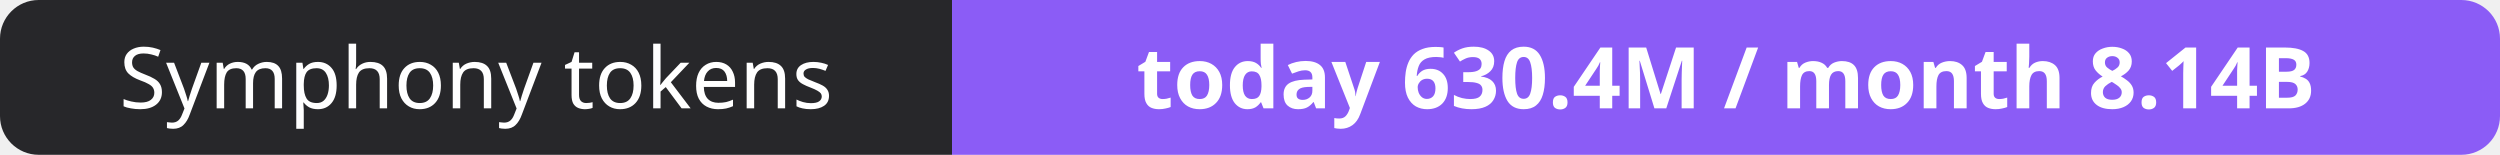
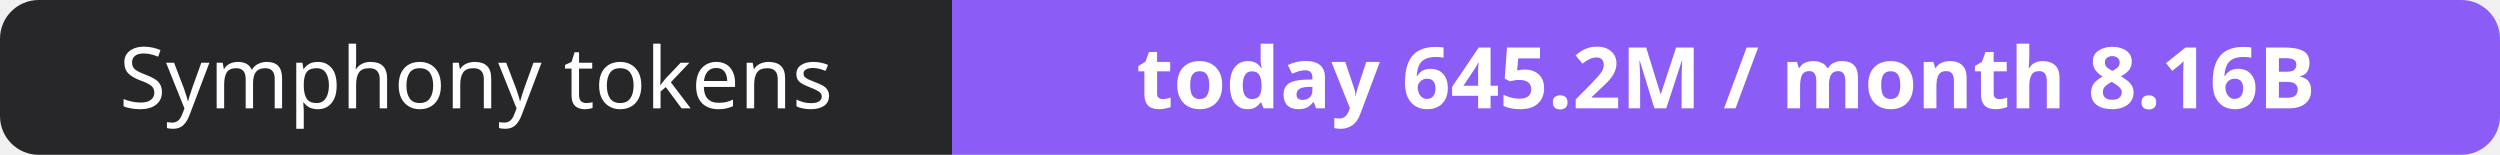
- <svg xmlns="http://www.w3.org/2000/svg" width="323" height="20" role="img" aria-label="Symphony tokens: today 630.4M / month 8.14B">
+ <svg xmlns="http://www.w3.org/2000/svg" width="323" height="20" role="img" aria-label="Symphony tokens: today 645.2M / month 8.16B">
  <clipPath id="r">
    <rect width="323" height="20" rx="5" fill="#fff" />
  </clipPath>
  <g clip-path="url(#r)">
    <rect width="123" height="20" fill="#27272a" />
    <rect x="123" width="200" height="20" fill="#8b5cf6" />
  </g>
  <g fill="#fff" text-anchor="middle" font-family="Verdana,Geneva,sans-serif" font-size="11">
    <text x="61.5" y="14">Symphony tokens</text>
-     <text x="223.0" y="14" font-weight="700">today 630.4M / month 8.14B</text>
+     <text x="223.0" y="14" font-weight="700">today 645.2M / month 8.16B</text>
  </g>
</svg>
